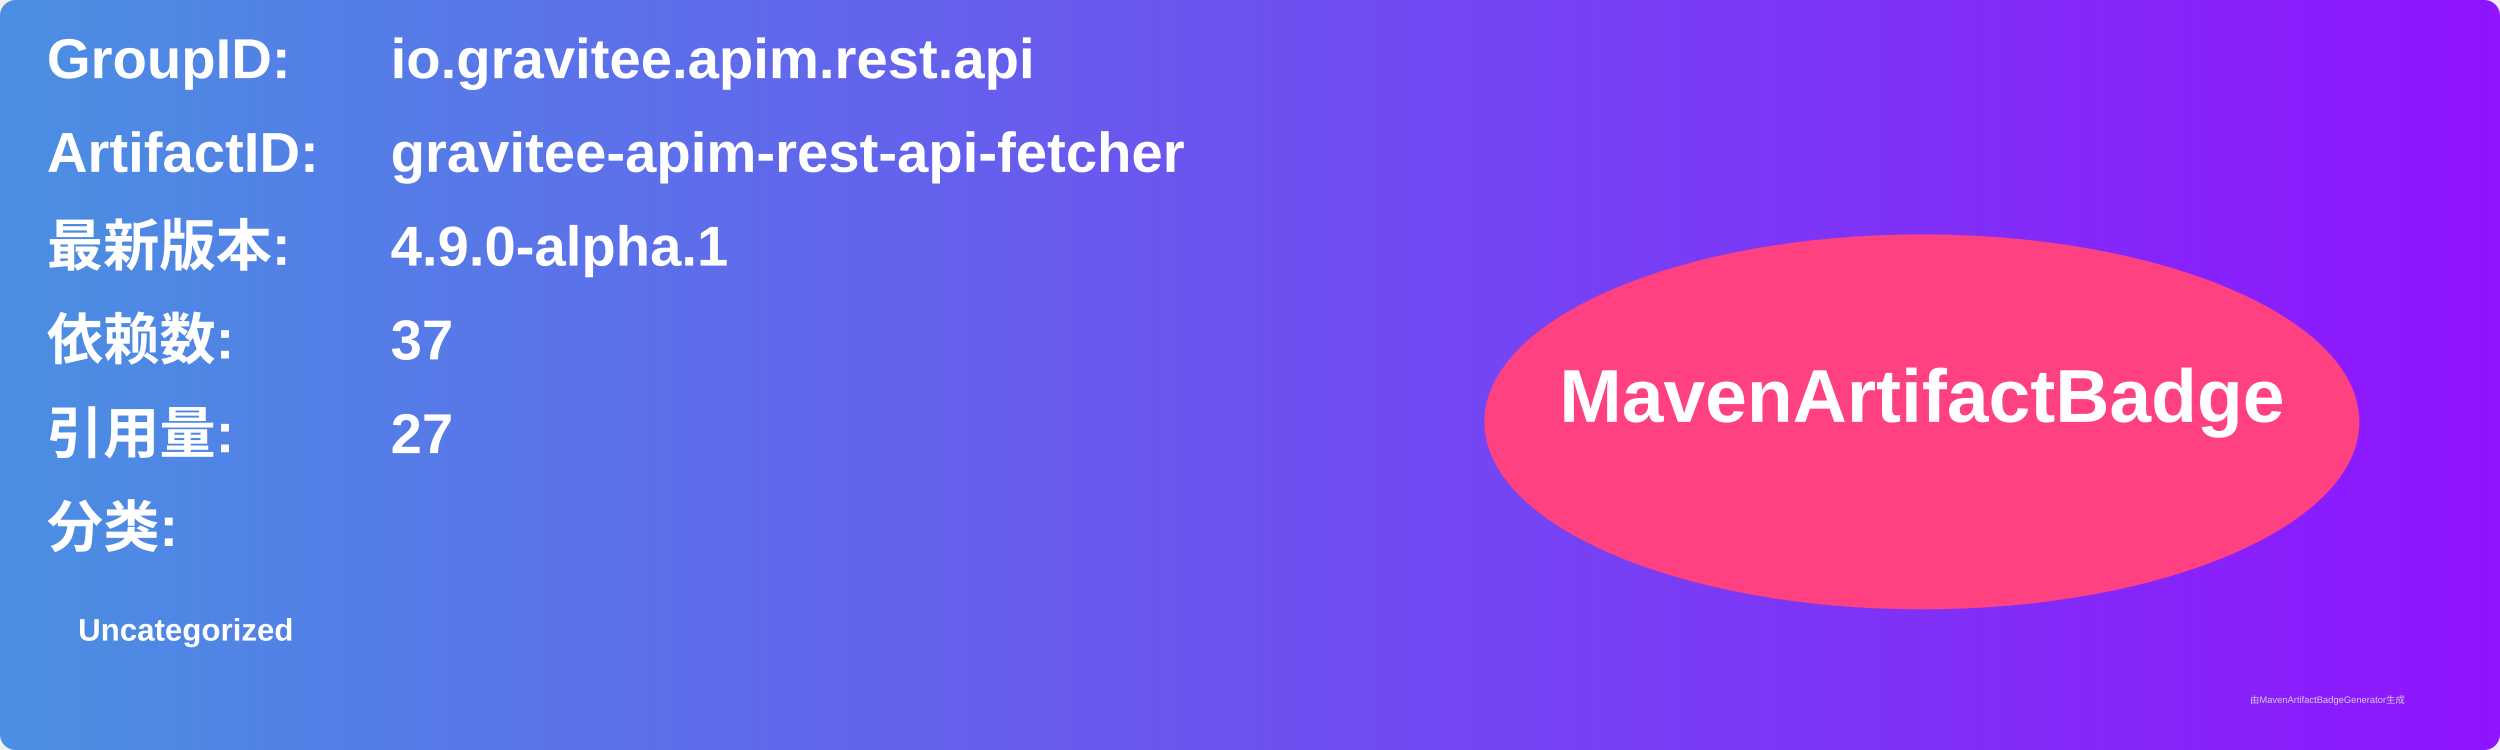
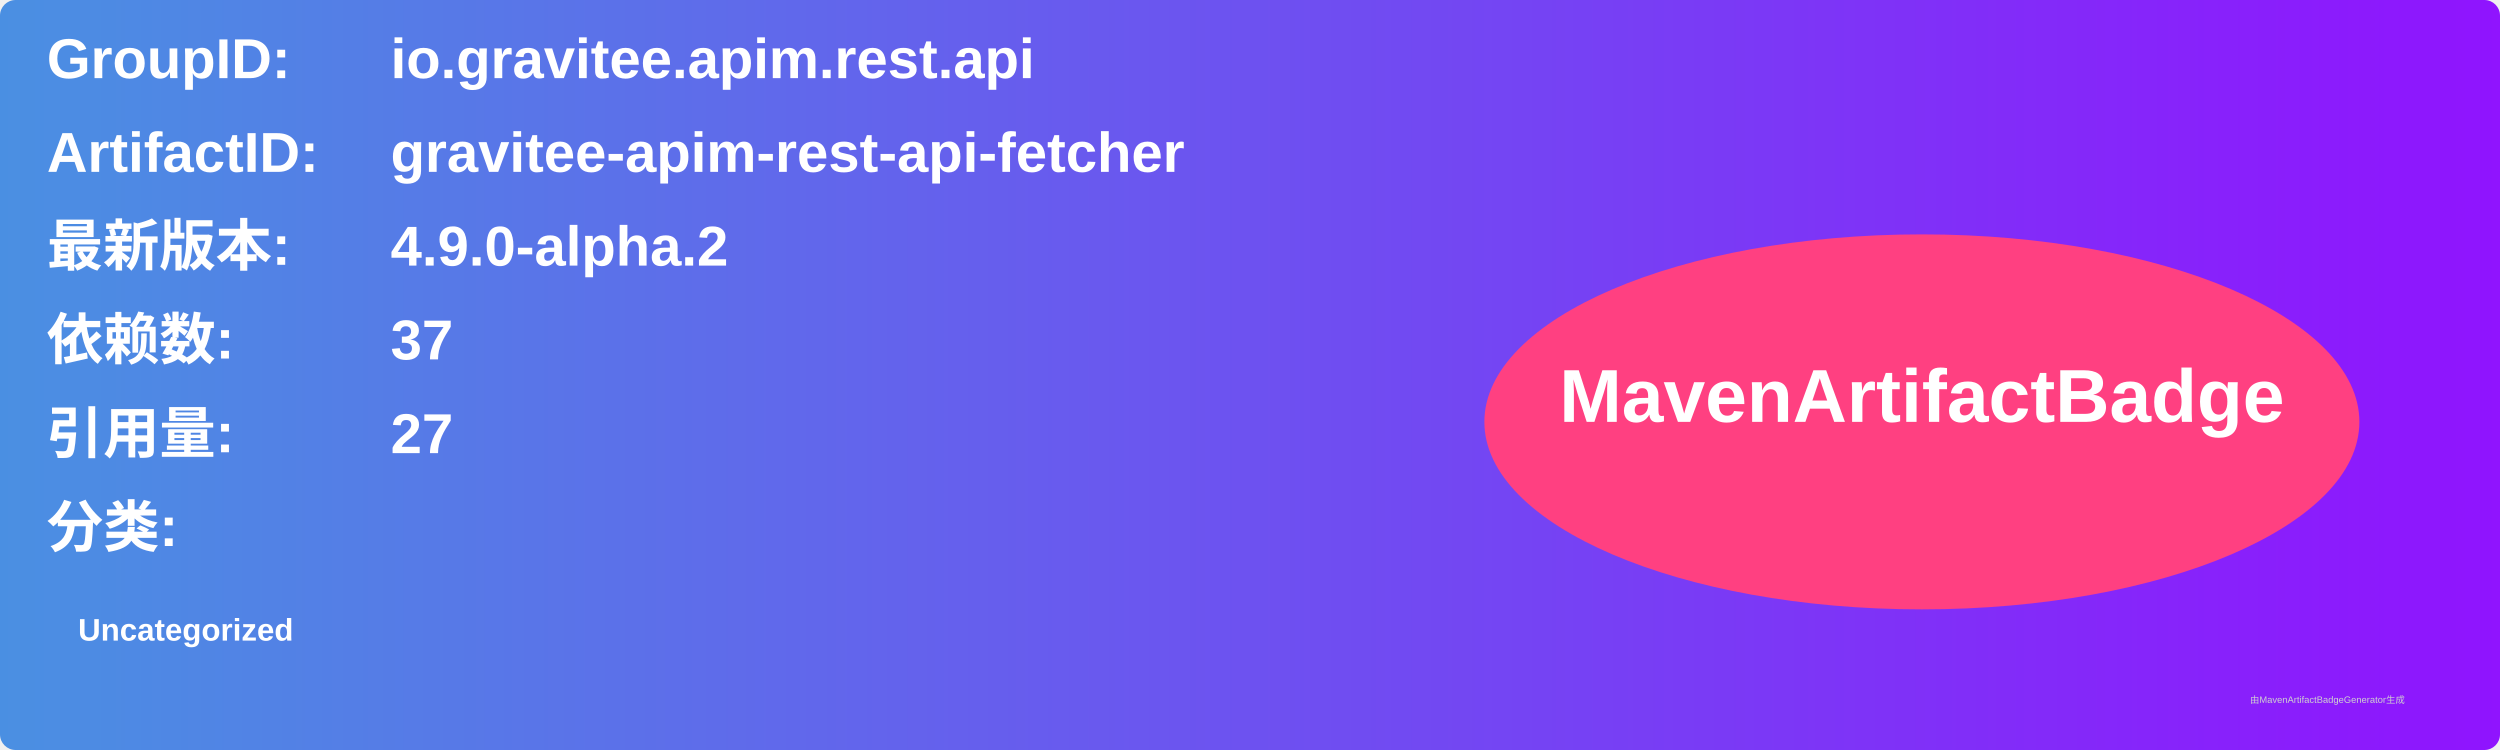
<svg xmlns="http://www.w3.org/2000/svg" width="800" height="240" viewBox="0 0 800 240">
  <linearGradient id="grad" x1="0%" y1="0%" x2="100%" y2="0%">
    <stop offset="0%" stop-color="#4a90e2" />
    <stop offset="100%" stop-color="#9013fe" />
  </linearGradient>
  <rect width="100%" height="100%" rx="5" ry="5" fill="url(#grad)" />
  <g transform="translate(15, 15)">
    <text x="0" y="10" font-family="Arial" font-size="18" fill="white" font-weight="bold" width="260">GroupID:</text>
    <text x="110" y="10" font-family="Arial" font-size="18" fill="white" font-weight="bold" width="460">io.gravitee.apim.rest.api</text>
    <text x="0" y="40" font-family="Arial" font-size="18" fill="white" font-weight="bold" width="260">ArtifactID:</text>
    <text x="110" y="40" font-family="Arial" font-size="18" fill="white" font-weight="bold" width="460">gravitee-apim-rest-api-fetcher</text>
    <text x="0" y="70" font-family="Arial" font-size="18" fill="white" font-weight="bold">最新版本:</text>
    <text x="110" y="70" font-family="Arial" font-size="18" fill="white" font-weight="bold">
-       <tspan font-weight="bold">4.9.0-alpha.1</tspan>
+       <tspan font-weight="bold">4.9.0-alpha.2</tspan>
    </text>
    <text x="0" y="100" font-family="Arial" font-size="18" fill="white" font-weight="bold">依赖数: </text>
    <text x="110" y="100" font-family="Arial" font-size="18" fill="white">
      <tspan font-weight="bold">37</tspan>
    </text>
    <text x="0" y="130" font-family="Arial" font-size="18" fill="white" font-weight="bold">引用量: </text>
    <text x="110" y="130" font-family="Arial" font-size="18" fill="white">
      <tspan font-weight="bold">27</tspan>
    </text>
    <text x="0" y="160" font-family="Arial" font-size="18" fill="white" font-weight="bold">分类:</text>
    <text x="10" y="190" font-family="Arial" font-size="10" fill="white">
      <tspan font-weight="bold">Uncategorized</tspan>
    </text>
    <ellipse cx="600" cy="120" rx="140" ry="60" fill="#ff4081" />
    <text x="600" y="120" text-anchor="middle" font-family="Arial" font-size="24" fill="white" font-weight="bold">MavenArtifactBadge</text>
  </g>
  <text x="720" y="225" font-family="Arial" font-size="3" fill="#d0d0d0">由MavenArtifactBadgeGenerator生成</text>
</svg>
